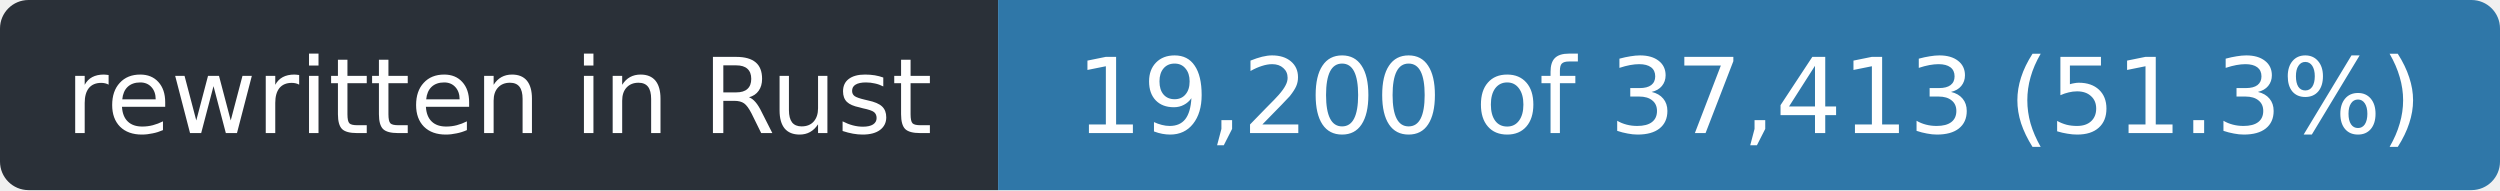
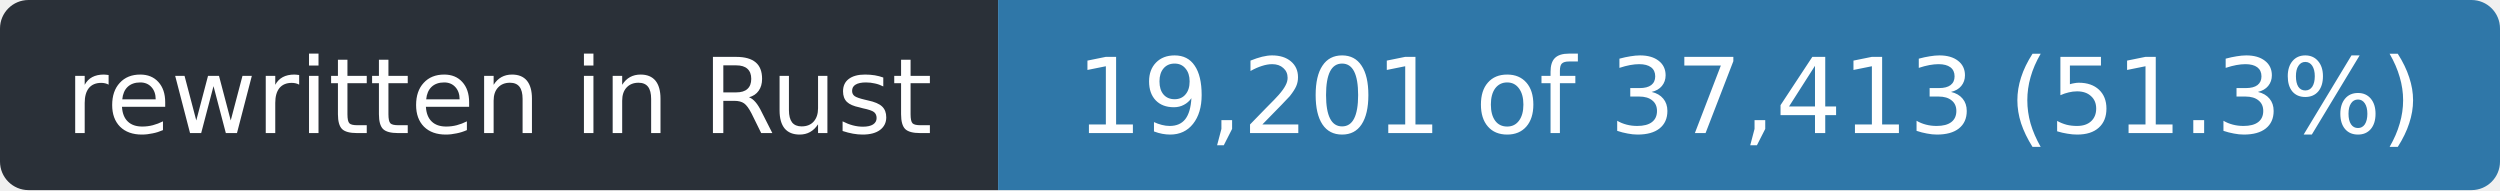
- <svg xmlns="http://www.w3.org/2000/svg" width="263" height="20" role="img" aria-label="rewritten in Rust: 19,200 of 37,413 (51.3%)">
+ <svg xmlns="http://www.w3.org/2000/svg" width="263" height="20" role="img" aria-label="rewritten in Rust: 19,201 of 37,413 (51.3%)">
  <clipPath id="r">
    <rect width="263" height="20" rx="3" />
  </clipPath>
  <g clip-path="url(#r)">
    <rect width="105" height="20" fill="#2a3038" />
    <rect x="105" width="158" height="20" fill="#2f77a8" />
  </g>
  <g fill="#fff" font-family="Verdana,Geneva,DejaVu Sans,sans-serif" font-size="11" text-anchor="middle">
    <text x="52.5" y="14" textLength="93">rewritten in Rust</text>
-     <text x="184.0" y="14" textLength="146">19,200 of 37,413 (51.3%)</text>
+     <text x="184.0" y="14" textLength="146">19,201 of 37,413 (51.3%)</text>
  </g>
</svg>
